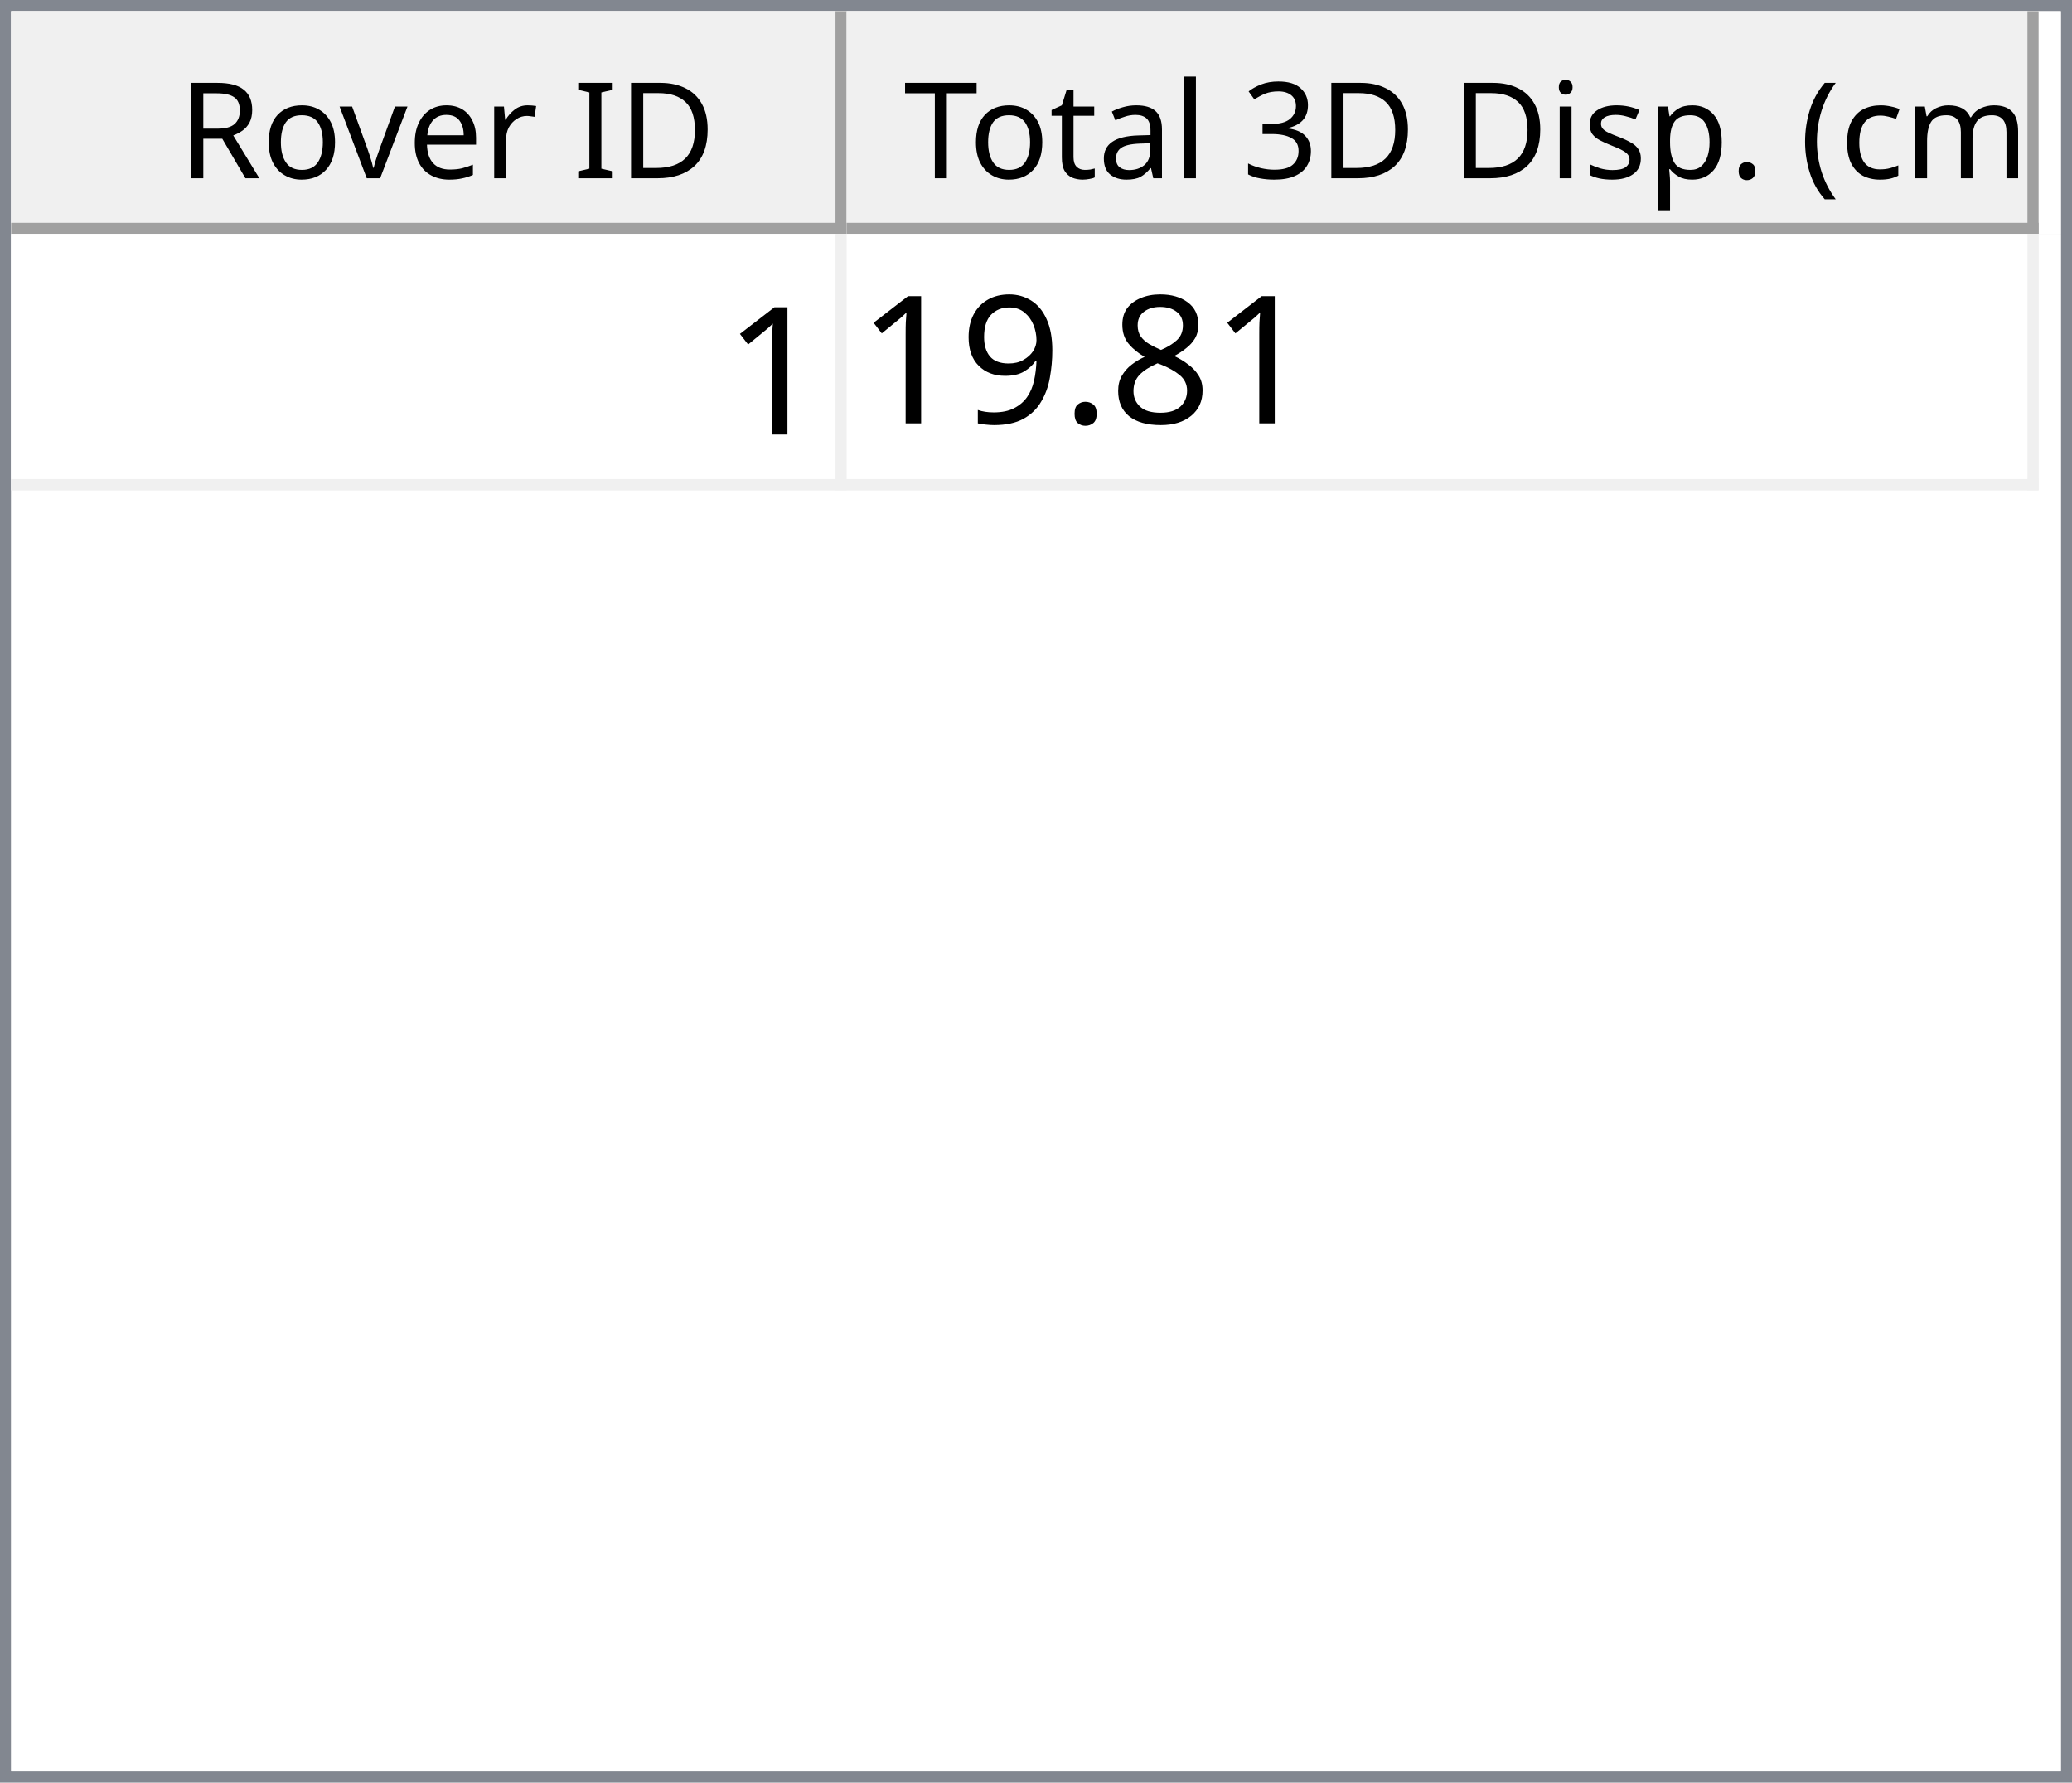
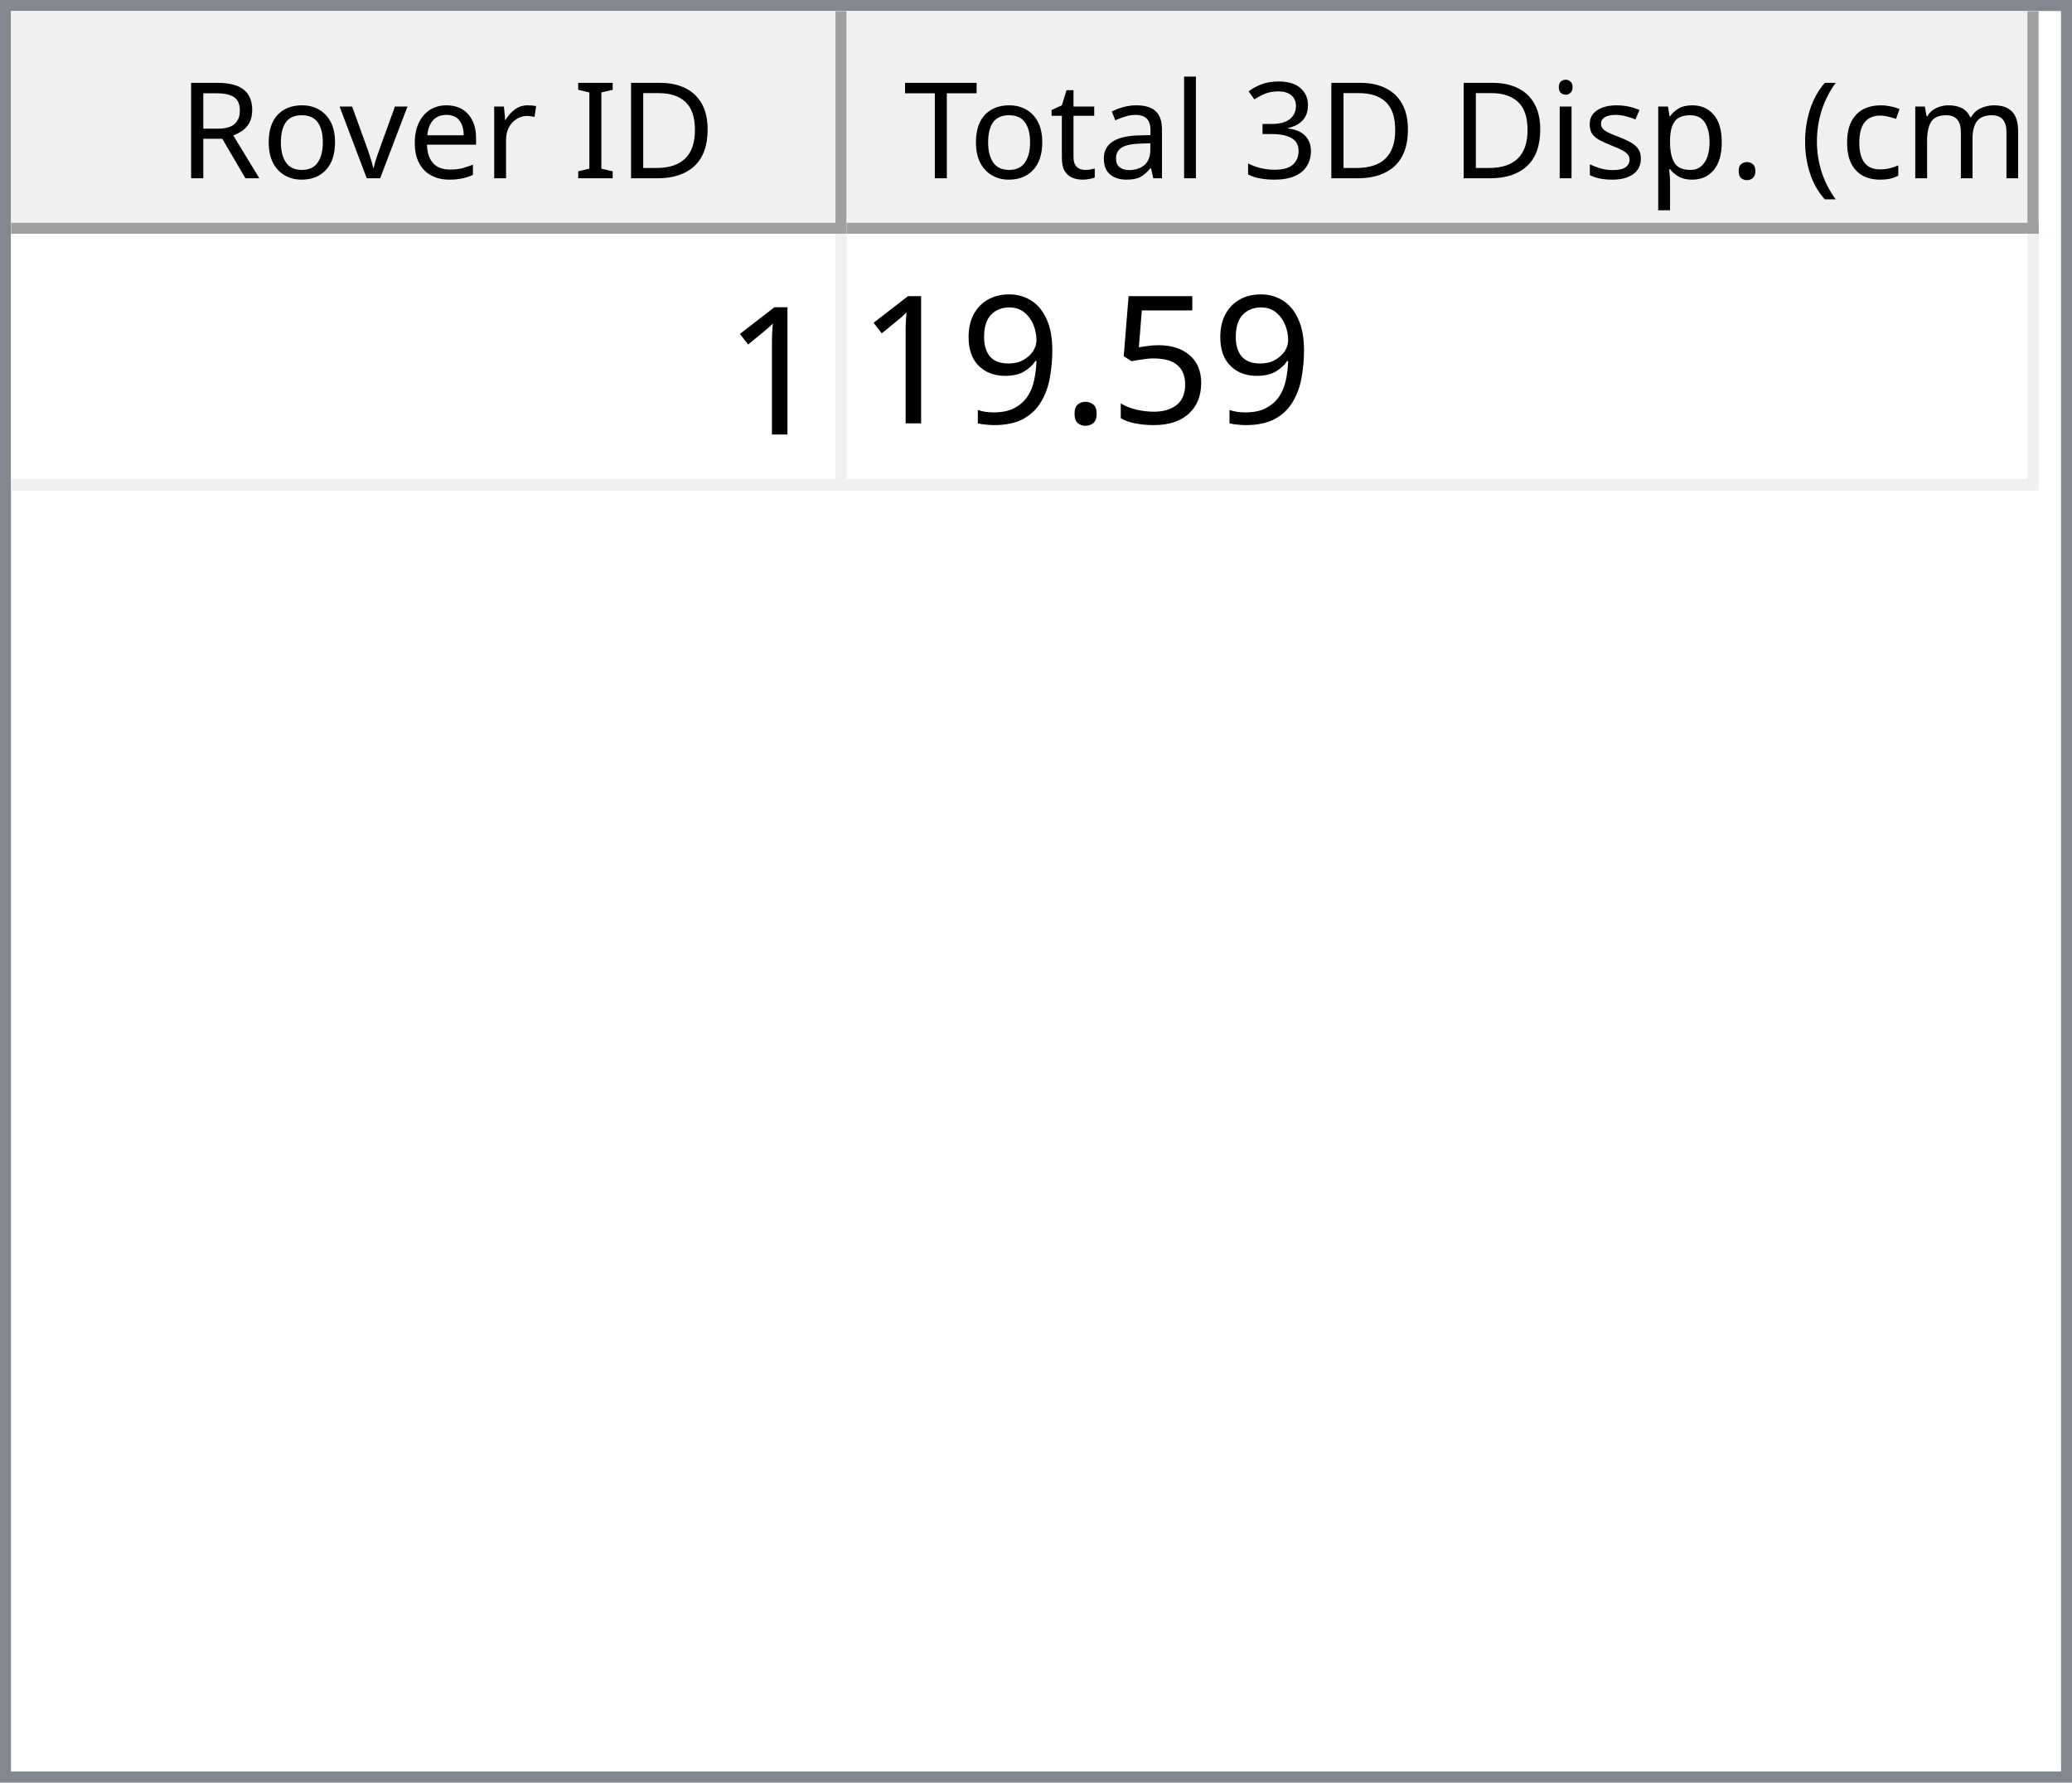
<svg xmlns="http://www.w3.org/2000/svg" style="fill-opacity:1; color-rendering:auto; color-interpolation:auto; text-rendering:auto; stroke:black; stroke-linecap:square; stroke-miterlimit:10; shape-rendering:auto; stroke-opacity:1; fill:black; stroke-dasharray:none; font-weight:normal; stroke-width:1; font-family:'Dialog'; font-style:normal; stroke-linejoin:miter; font-size:12px; stroke-dashoffset:0; image-rendering:auto;" width="186" height="160">
  <defs id="genericDefs" />
  <g>
    <defs id="defs1">
      <clipPath clipPathUnits="userSpaceOnUse" id="clipPath1">
        <path d="M0 0 L186 0 L186 160 L0 160 L0 0 Z" />
      </clipPath>
      <clipPath clipPathUnits="userSpaceOnUse" id="clipPath2">
        <path d="M0 0 L0 160 L186 160 L186 0 Z" />
      </clipPath>
      <clipPath clipPathUnits="userSpaceOnUse" id="clipPath3">
        <path d="M0 0 L0 20 L184 20 L184 0 Z" />
      </clipPath>
      <clipPath clipPathUnits="userSpaceOnUse" id="clipPath4">
        <path d="M0 0 L0 20 L75 20 L75 0 Z" />
      </clipPath>
      <clipPath clipPathUnits="userSpaceOnUse" id="clipPath5">
        <path d="M1 1 L1 19 L74 19 L74 1 Z" />
      </clipPath>
      <clipPath clipPathUnits="userSpaceOnUse" id="clipPath6">
        <path d="M0 0 L0 18 L73 18 L73 0 Z" />
      </clipPath>
      <clipPath clipPathUnits="userSpaceOnUse" id="clipPath7">
        <path d="M-0.5 -0.5 L-0.5 19.5 L74.5 19.5 L74.5 -0.5 Z" />
      </clipPath>
      <clipPath clipPathUnits="userSpaceOnUse" id="clipPath8">
        <path d="M0 0 L0 20 L107 20 L107 0 Z" />
      </clipPath>
      <clipPath clipPathUnits="userSpaceOnUse" id="clipPath9">
        <path d="M1 1 L1 19 L106 19 L106 1 Z" />
      </clipPath>
      <clipPath clipPathUnits="userSpaceOnUse" id="clipPath10">
        <path d="M0 0 L0 18 L105 18 L105 0 Z" />
      </clipPath>
      <clipPath clipPathUnits="userSpaceOnUse" id="clipPath11">
        <path d="M-0.5 -0.5 L-0.5 19.5 L106.5 19.5 L106.5 -0.5 Z" />
      </clipPath>
      <clipPath clipPathUnits="userSpaceOnUse" id="clipPath12">
        <path d="M0 0 L0 138 L184 138 L184 0 Z" />
      </clipPath>
      <clipPath clipPathUnits="userSpaceOnUse" id="clipPath13">
        <path d="M0 0 L0 23 L182 23 L182 0 Z" />
      </clipPath>
      <clipPath clipPathUnits="userSpaceOnUse" id="clipPath14">
        <path d="M-0.5 -0.5 L-0.5 22.5 L181.5 22.5 L181.5 -0.5 Z" />
      </clipPath>
      <clipPath clipPathUnits="userSpaceOnUse" id="clipPath15">
        <path d="M0 0 L0 22 L74 22 L74 0 Z" />
      </clipPath>
      <clipPath clipPathUnits="userSpaceOnUse" id="clipPath16">
        <path d="M0 0 L0 22 L106 22 L106 0 Z" />
      </clipPath>
      <font horiz-adv-x="64.551" id="font1">
        <font-face ascent="107.91" descent="25.098" units-per-em="100" style="font-style:normal; font-family:Segoe UI; font-weight:normal;" />
        <missing-glyph horiz-adv-x="64.551" d="M8.109 0 L8.109 68.266 L56.453 68.266 L56.453 0 L8.109 0 ZM15.328 7.234 L49.219 7.234 L49.219 61.031 L15.328 61.031 L15.328 7.234 Z" />
        <glyph unicode="D" horiz-adv-x="70.117" d="M9.188 0 L9.188 70.016 L28.516 70.016 Q65.531 70.016 65.531 35.891 Q65.531 19.672 55.25 9.836 Q44.969 0 27.734 0 L9.188 0 ZM17.391 62.594 L17.391 7.422 L27.828 7.422 Q41.609 7.422 49.273 14.797 Q56.938 22.172 56.938 35.688 Q56.938 62.594 28.328 62.594 L17.391 62.594 Z" />
        <glyph unicode="I" horiz-adv-x="26.611" d="M17.391 0 L9.188 0 L9.188 70.016 L17.391 70.016 L17.391 0 Z" />
        <glyph unicode=" " horiz-adv-x="27.393" d="" />
        <glyph unicode="r" horiz-adv-x="34.766" d="M34.188 41.891 Q32.078 43.5 28.125 43.5 Q23 43.5 19.555 38.672 Q16.109 33.844 16.109 25.484 L16.109 0 L8.109 0 L8.109 50 L16.109 50 L16.109 39.703 L16.312 39.703 Q18.016 44.969 21.531 47.922 Q25.047 50.875 29.391 50.875 Q32.516 50.875 34.188 50.203 L34.188 41.891 Z" />
        <glyph unicode="e" horiz-adv-x="52.295" d="M48.297 23 L12.984 23 Q13.188 14.656 17.484 10.109 Q21.781 5.562 29.297 5.562 Q37.75 5.562 44.828 11.141 L44.828 3.609 Q38.234 -1.172 27.391 -1.172 Q16.797 -1.172 10.742 5.641 Q4.688 12.453 4.688 24.812 Q4.688 36.469 11.305 43.82 Q17.922 51.172 27.734 51.172 Q37.547 51.172 42.922 44.828 Q48.297 38.484 48.297 27.203 L48.297 23 ZM40.094 29.781 Q40.047 36.719 36.75 40.578 Q33.453 44.438 27.594 44.438 Q21.922 44.438 17.969 40.383 Q14.016 36.328 13.094 29.781 L40.094 29.781 Z" />
        <glyph unicode="v" horiz-adv-x="47.9" d="M47.406 50 L27.484 0 L19.625 0 L0.688 50 L9.469 50 L22.172 13.672 Q23.578 9.672 23.922 6.688 L24.125 6.688 Q24.609 10.453 25.688 13.484 L38.969 50 L47.406 50 Z" />
        <glyph unicode="o" horiz-adv-x="58.594" d="M29 -1.172 Q17.922 -1.172 11.305 5.836 Q4.688 12.844 4.688 24.422 Q4.688 37.016 11.57 44.094 Q18.453 51.172 30.172 51.172 Q41.359 51.172 47.633 44.289 Q53.906 37.406 53.906 25.203 Q53.906 13.234 47.141 6.031 Q40.375 -1.172 29 -1.172 ZM29.594 44.438 Q21.875 44.438 17.383 39.188 Q12.891 33.938 12.891 24.703 Q12.891 15.828 17.43 10.695 Q21.969 5.562 29.594 5.562 Q37.359 5.562 41.531 10.594 Q45.703 15.625 45.703 24.906 Q45.703 34.281 41.531 39.359 Q37.359 44.438 29.594 44.438 Z" />
        <glyph unicode="R" horiz-adv-x="59.814" d="M59.375 0 L49.609 0 L37.891 19.625 Q36.281 22.359 34.766 24.289 Q33.25 26.219 31.664 27.438 Q30.078 28.656 28.25 29.219 Q26.422 29.781 24.125 29.781 L17.391 29.781 L17.391 0 L9.188 0 L9.188 70.016 L30.078 70.016 Q34.672 70.016 38.555 68.867 Q42.438 67.719 45.289 65.375 Q48.141 63.031 49.758 59.547 Q51.375 56.062 51.375 51.375 Q51.375 47.703 50.273 44.656 Q49.172 41.609 47.148 39.211 Q45.125 36.812 42.266 35.133 Q39.406 33.453 35.844 32.516 L35.844 32.328 Q37.594 31.547 38.891 30.547 Q40.188 29.547 41.359 28.18 Q42.531 26.812 43.68 25.078 Q44.828 23.344 46.234 21.047 L59.375 0 ZM17.391 62.594 L17.391 37.203 L28.516 37.203 Q31.594 37.203 34.203 38.133 Q36.812 39.062 38.719 40.797 Q40.625 42.531 41.703 45.047 Q42.781 47.562 42.781 50.688 Q42.781 56.297 39.141 59.445 Q35.5 62.594 28.609 62.594 L17.391 62.594 Z" />
        <glyph unicode=")" horiz-adv-x="30.176" d="M8.297 -15.922 L1.172 -15.922 Q16.406 2.344 16.406 26.812 Q16.406 51.469 1.078 70.016 L8.297 70.016 Q23.531 52.156 23.531 26.703 Q23.531 1.375 8.297 -15.922 Z" />
        <glyph unicode="m" horiz-adv-x="86.133" d="M79.109 0 L71.094 0 L71.094 28.719 Q71.094 37.016 68.531 40.727 Q65.969 44.438 59.906 44.438 Q54.781 44.438 51.195 39.75 Q47.609 35.062 47.609 28.516 L47.609 0 L39.594 0 L39.594 29.688 Q39.594 44.438 28.219 44.438 Q22.953 44.438 19.531 40.016 Q16.109 35.594 16.109 28.516 L16.109 0 L8.109 0 L8.109 50 L16.109 50 L16.109 42.094 L16.312 42.094 Q21.625 51.172 31.844 51.172 Q36.969 51.172 40.773 48.312 Q44.578 45.453 46 40.828 Q51.562 51.172 62.594 51.172 Q79.109 51.172 79.109 30.812 L79.109 0 Z" />
        <glyph unicode="c" horiz-adv-x="46.191" d="M42.188 2.297 Q36.422 -1.172 28.516 -1.172 Q17.828 -1.172 11.258 5.789 Q4.688 12.75 4.688 23.828 Q4.688 36.188 11.766 43.68 Q18.844 51.172 30.672 51.172 Q37.25 51.172 42.281 48.734 L42.281 40.531 Q36.719 44.438 30.375 44.438 Q22.703 44.438 17.797 38.945 Q12.891 33.453 12.891 24.516 Q12.891 15.719 17.508 10.641 Q22.125 5.562 29.891 5.562 Q36.422 5.562 42.188 9.906 L42.188 2.297 Z" />
        <glyph unicode="(" horiz-adv-x="30.176" d="M29.109 -15.922 L21.969 -15.922 Q6.844 1.375 6.844 26.703 Q6.844 52.156 21.969 70.016 L29.203 70.016 Q13.875 51.469 13.875 26.812 Q13.875 2.344 29.109 -15.922 Z" />
        <glyph unicode="." horiz-adv-x="21.68" d="M10.891 -1.078 Q8.641 -1.078 7.055 0.539 Q5.469 2.156 5.469 4.391 Q5.469 6.641 7.055 8.273 Q8.641 9.906 10.891 9.906 Q13.188 9.906 14.797 8.273 Q16.406 6.641 16.406 4.391 Q16.406 2.156 14.797 0.539 Q13.188 -1.078 10.891 -1.078 Z" />
        <glyph unicode="p" horiz-adv-x="58.789" d="M16.312 7.234 L16.109 7.234 L16.109 -23 L8.109 -23 L8.109 50 L16.109 50 L16.109 41.219 L16.312 41.219 Q22.219 51.172 33.594 51.172 Q43.266 51.172 48.688 44.461 Q54.109 37.75 54.109 26.469 Q54.109 13.922 48 6.375 Q41.891 -1.172 31.297 -1.172 Q21.578 -1.172 16.312 7.234 ZM16.109 27.391 L16.109 20.406 Q16.109 14.203 20.141 9.883 Q24.172 5.562 30.375 5.562 Q37.641 5.562 41.773 11.133 Q45.906 16.703 45.906 26.609 Q45.906 34.969 42.047 39.703 Q38.188 44.438 31.594 44.438 Q24.609 44.438 20.359 39.578 Q16.109 34.719 16.109 27.391 Z" />
        <glyph unicode="s" horiz-adv-x="42.432" d="M5.078 1.812 L5.078 10.406 Q11.625 5.562 19.484 5.562 Q30.031 5.562 30.031 12.594 Q30.031 14.594 29.125 15.992 Q28.219 17.391 26.68 18.461 Q25.141 19.531 23.07 20.383 Q21 21.234 18.609 22.172 Q15.281 23.484 12.766 24.828 Q10.25 26.172 8.57 27.859 Q6.891 29.547 6.031 31.695 Q5.172 33.844 5.172 36.719 Q5.172 40.234 6.789 42.945 Q8.406 45.656 11.086 47.484 Q13.766 49.312 17.211 50.242 Q20.656 51.172 24.312 51.172 Q30.812 51.172 35.938 48.922 L35.938 40.828 Q30.422 44.438 23.25 44.438 Q21 44.438 19.195 43.922 Q17.391 43.406 16.094 42.477 Q14.797 41.547 14.086 40.258 Q13.375 38.969 13.375 37.406 Q13.375 35.453 14.086 34.133 Q14.797 32.812 16.164 31.789 Q17.531 30.766 19.484 29.938 Q21.438 29.109 23.922 28.125 Q27.25 26.859 29.883 25.516 Q32.516 24.172 34.375 22.484 Q36.234 20.797 37.234 18.602 Q38.234 16.406 38.234 13.375 Q38.234 9.672 36.602 6.938 Q34.969 4.203 32.234 2.398 Q29.5 0.594 25.93 -0.289 Q22.359 -1.172 18.453 -1.172 Q10.75 -1.172 5.078 1.812 Z" />
        <glyph unicode="i" horiz-adv-x="24.219" d="M12.203 62.703 Q10.062 62.703 8.547 64.164 Q7.031 65.625 7.031 67.875 Q7.031 70.125 8.547 71.609 Q10.062 73.094 12.203 73.094 Q14.406 73.094 15.945 71.609 Q17.484 70.125 17.484 67.875 Q17.484 65.719 15.945 64.211 Q14.406 62.703 12.203 62.703 ZM16.109 0 L8.109 0 L8.109 50 L16.109 50 L16.109 0 Z" />
        <glyph unicode="3" horiz-adv-x="53.906" d="M46.531 19.828 Q46.531 15.094 44.75 11.211 Q42.969 7.328 39.719 4.57 Q36.469 1.812 31.93 0.297 Q27.391 -1.219 21.922 -1.219 Q11.922 -1.219 6 2.594 L6 11.188 Q13.094 5.609 22.219 5.609 Q25.875 5.609 28.828 6.539 Q31.781 7.469 33.906 9.227 Q36.031 10.984 37.18 13.477 Q38.328 15.969 38.328 19.094 Q38.328 32.812 18.797 32.812 L12.984 32.812 L12.984 39.594 L18.5 39.594 Q35.797 39.594 35.797 52.484 Q35.797 64.406 22.609 64.406 Q15.188 64.406 8.688 59.422 L8.688 67.188 Q15.375 71.188 24.609 71.188 Q29 71.188 32.57 69.969 Q36.141 68.75 38.68 66.555 Q41.219 64.359 42.609 61.281 Q44 58.203 44 54.5 Q44 40.672 30.031 36.719 L30.031 36.531 Q33.594 36.141 36.625 34.797 Q39.656 33.453 41.852 31.305 Q44.047 29.156 45.289 26.25 Q46.531 23.344 46.531 19.828 Z" />
        <glyph unicode="l" horiz-adv-x="24.219" d="M16.109 0 L8.109 0 L8.109 74.031 L16.109 74.031 L16.109 0 Z" />
        <glyph unicode="a" horiz-adv-x="50.879" d="M43.891 0 L35.891 0 L35.891 7.812 L35.688 7.812 Q30.469 -1.172 20.312 -1.172 Q12.844 -1.172 8.617 2.781 Q4.391 6.734 4.391 13.281 Q4.391 27.297 20.906 29.594 L35.891 31.688 Q35.891 44.438 25.594 44.438 Q16.547 44.438 9.281 38.281 L9.281 46.484 Q16.656 51.172 26.266 51.172 Q43.891 51.172 43.891 32.516 L43.891 0 ZM35.891 25.297 L23.828 23.641 Q18.266 22.859 15.43 20.875 Q12.594 18.891 12.594 13.875 Q12.594 10.203 15.211 7.883 Q17.828 5.562 22.172 5.562 Q28.125 5.562 32.008 9.742 Q35.891 13.922 35.891 20.312 L35.891 25.297 Z" />
        <glyph unicode="t" horiz-adv-x="33.887" d="M31.297 0.484 Q28.469 -1.078 23.828 -1.078 Q10.688 -1.078 10.688 13.578 L10.688 43.172 L2.094 43.172 L2.094 50 L10.688 50 L10.688 62.203 L18.703 64.797 L18.703 50 L31.297 50 L31.297 43.172 L18.703 43.172 L18.703 14.984 Q18.703 9.969 20.414 7.82 Q22.125 5.672 26.078 5.672 Q29.109 5.672 31.297 7.328 L31.297 0.484 Z" />
        <glyph unicode="T" horiz-adv-x="52.393" d="M50.594 62.594 L30.375 62.594 L30.375 0 L22.172 0 L22.172 62.594 L2 62.594 L2 70.016 L50.594 70.016 L50.594 62.594 Z" />
      </font>
      <font horiz-adv-x="75.0" id="font2">
        <font-face ascent="100.537" descent="21.973" units-per-em="100" style="font-style:normal; font-family:sans-serif; font-weight:normal;" />
        <missing-glyph horiz-adv-x="75.0" d="M12.5 0 L12.5 62.5 L62.5 62.5 L62.5 0 L12.5 0 ZM14.062 1.562 L60.938 1.562 L60.938 60.938 L14.062 60.938 L14.062 1.562 Z" />
        <glyph unicode="1" horiz-adv-x="55.615" d="M37.25 0 L28.469 0 L28.469 56 Q25.297 52.984 20.141 49.953 Q14.984 46.922 10.891 45.406 L10.891 53.906 Q18.266 57.375 23.781 62.305 Q29.297 67.234 31.594 71.875 L37.25 71.875 L37.25 0 Z" />
-         <glyph unicode="8" horiz-adv-x="55.615" d="M17.672 38.812 Q12.203 40.828 9.57 44.539 Q6.938 48.25 6.938 53.422 Q6.938 61.234 12.555 66.555 Q18.172 71.875 27.484 71.875 Q36.859 71.875 42.578 66.43 Q48.297 60.984 48.297 53.172 Q48.297 48.188 45.68 44.508 Q43.062 40.828 37.75 38.812 Q44.344 36.672 47.781 31.883 Q51.219 27.094 51.219 20.453 Q51.219 11.281 44.727 5.031 Q38.234 -1.219 27.641 -1.219 Q17.047 -1.219 10.547 5.055 Q4.047 11.328 4.047 20.703 Q4.047 27.688 7.594 32.398 Q11.141 37.109 17.672 38.812 ZM15.922 53.719 Q15.922 48.641 19.195 45.414 Q22.469 42.188 27.688 42.188 Q32.766 42.188 36.016 45.383 Q39.266 48.578 39.266 53.219 Q39.266 58.062 35.914 61.359 Q32.562 64.656 27.594 64.656 Q22.562 64.656 19.242 61.43 Q15.922 58.203 15.922 53.719 ZM13.094 20.656 Q13.094 16.891 14.875 13.375 Q16.656 9.859 20.172 7.93 Q23.688 6 27.734 6 Q34.031 6 38.133 10.055 Q42.234 14.109 42.234 20.359 Q42.234 26.703 38.016 30.859 Q33.797 35.016 27.438 35.016 Q21.234 35.016 17.164 30.914 Q13.094 26.812 13.094 20.656 Z" />
+         <glyph unicode="5" horiz-adv-x="55.615" d="M4.156 18.75 L13.375 19.531 Q14.406 12.797 18.141 9.398 Q21.875 6 27.156 6 Q33.5 6 37.891 10.789 Q42.281 15.578 42.281 23.484 Q42.281 31 38.062 35.352 Q33.844 39.703 27 39.703 Q22.75 39.703 19.336 37.773 Q15.922 35.844 13.969 32.766 L5.719 33.844 L12.641 70.609 L48.25 70.609 L48.25 62.203 L19.672 62.203 L15.828 42.969 Q22.266 47.469 29.344 47.469 Q38.719 47.469 45.164 40.969 Q51.609 34.469 51.609 24.266 Q51.609 14.547 45.953 7.469 Q39.062 -1.219 27.156 -1.219 Q17.391 -1.219 11.211 4.25 Q5.031 9.719 4.156 18.75 Z" />
        <glyph unicode="." horiz-adv-x="27.783" d="M9.078 0 L9.078 10.016 L19.094 10.016 L19.094 0 L9.078 0 Z" />
        <glyph unicode="9" horiz-adv-x="55.615" d="M5.469 16.547 L13.922 17.328 Q14.984 11.375 18.016 8.688 Q21.047 6 25.781 6 Q29.828 6 32.883 7.859 Q35.938 9.719 37.891 12.82 Q39.844 15.922 41.164 21.195 Q42.484 26.469 42.484 31.938 Q42.484 32.516 42.438 33.688 Q39.797 29.5 35.234 26.883 Q30.672 24.266 25.344 24.266 Q16.453 24.266 10.305 30.711 Q4.156 37.156 4.156 47.703 Q4.156 58.594 10.578 65.234 Q17 71.875 26.656 71.875 Q33.641 71.875 39.43 68.117 Q45.219 64.359 48.219 57.398 Q51.219 50.438 51.219 37.25 Q51.219 23.531 48.242 15.406 Q45.266 7.281 39.383 3.031 Q33.5 -1.219 25.594 -1.219 Q17.188 -1.219 11.867 3.445 Q6.547 8.109 5.469 16.547 ZM41.453 48.141 Q41.453 55.719 37.43 60.156 Q33.406 64.594 27.734 64.594 Q21.875 64.594 17.531 59.812 Q13.188 55.031 13.188 47.406 Q13.188 40.578 17.312 36.305 Q21.438 32.031 27.484 32.031 Q33.594 32.031 37.523 36.305 Q41.453 40.578 41.453 48.141 Z" />
      </font>
    </defs>
    <g style="fill:white; stroke:white;">
      <rect x="0" y="0" width="186" style="clip-path:url(#clipPath1); stroke:none;" height="160" />
    </g>
    <g style="fill:white; text-rendering:optimizeSpeed; color-rendering:optimizeSpeed; image-rendering:optimizeSpeed; shape-rendering:crispEdges; stroke:white; color-interpolation:sRGB;">
      <rect x="0" width="186" height="160" y="0" style="stroke:none;" />
      <path style="stroke:none;" d="M0 160 L186 160 L186 0 L0 0 Z" />
    </g>
    <g style="fill:rgb(240,240,240); font-family:'Segoe UI'; stroke:rgb(240,240,240);">
      <rect x="0" y="0" width="186" style="clip-path:url(#clipPath2); stroke:none;" height="160" />
    </g>
    <g style="fill:rgb(130,135,144); font-family:'Segoe UI'; stroke:rgb(130,135,144);">
      <path d="M0 0 L186 0 L186 160 L0 160 L0 0 ZM1 1 L185 1 L185 159 L1 159 L1 1 Z" style="fill-rule:evenodd; clip-path:url(#clipPath2); stroke:none;" />
    </g>
    <g style="fill:white; font-family:'Segoe UI'; stroke:white;" transform="translate(1,1)">
      <rect x="0" y="0" width="184" style="clip-path:url(#clipPath3); stroke:none;" height="20" />
    </g>
    <g style="fill:rgb(240,240,240); font-family:'Segoe UI'; stroke:rgb(240,240,240);" transform="translate(1,1)">
      <rect x="0" y="0" width="75" style="clip-path:url(#clipPath4); stroke:none;" height="20" />
    </g>
    <g style="font-family:'Segoe UI';" transform="translate(2,2)">
      <text x="14" xml:space="preserve" y="14" style="clip-path:url(#clipPath6); stroke:none;">Rover ID</text>
    </g>
    <g style="fill:rgb(160,160,160); font-family:'Segoe UI'; stroke:rgb(160,160,160); stroke-linejoin:bevel;" transform="translate(1.5,1.5)">
      <line x1="74" x2="74" y1="0" style="fill:none; clip-path:url(#clipPath7);" y2="19" />
    </g>
    <g style="fill:rgb(160,160,160); font-family:'Segoe UI'; stroke:rgb(160,160,160); stroke-linejoin:bevel;" transform="matrix(1,0,0,1,1,1) translate(0.5,0.5)">
      <line x1="0" x2="74" y1="19" style="fill:none; clip-path:url(#clipPath7);" y2="19" />
    </g>
    <g style="fill:rgb(240,240,240); font-family:'Segoe UI'; stroke:rgb(240,240,240);" transform="translate(76,1)">
      <rect x="0" y="0" width="107" style="clip-path:url(#clipPath8); stroke:none;" height="20" />
    </g>
    <g style="font-family:'Segoe UI';" transform="translate(77,2)">
      <text x="1" xml:space="preserve" y="14" style="clip-path:url(#clipPath10); stroke:none;"> Total 3D Disp. (cm)</text>
    </g>
    <g style="fill:rgb(160,160,160); font-family:'Segoe UI'; stroke:rgb(160,160,160); stroke-linejoin:bevel;" transform="translate(76.5,1.5)">
      <line x1="106" x2="106" y1="0" style="fill:none; clip-path:url(#clipPath11);" y2="19" />
    </g>
    <g style="fill:rgb(160,160,160); font-family:'Segoe UI'; stroke:rgb(160,160,160); stroke-linejoin:bevel;" transform="matrix(1,0,0,1,76,1) translate(0.5,0.5)">
      <line x1="0" x2="106" y1="19" style="fill:none; clip-path:url(#clipPath11);" y2="19" />
    </g>
    <g style="fill:white; font-family:'Segoe UI'; stroke:white;" transform="translate(1,21)">
      <rect x="0" y="0" width="184" style="clip-path:url(#clipPath12); stroke:none;" height="138" />
    </g>
    <g style="fill:rgb(240,240,240); font-size:16px; font-family:sans-serif; stroke:rgb(240,240,240);" transform="translate(1,21)">
      <rect x="0" y="0" width="182" style="clip-path:url(#clipPath13); stroke:none;" height="23" />
      <line transform="translate(0.5,0.5)" x1="0" x2="181" y1="22" style="clip-path:url(#clipPath14); fill:none; stroke-linejoin:bevel;" y2="22" />
    </g>
    <g transform="matrix(1,0,0,1,1,21) translate(0.5,0.5)" style="fill:rgb(240,240,240); font-size:16px; font-family:sans-serif; stroke:rgb(240,240,240); stroke-linejoin:bevel;">
      <line x1="74" x2="74" y1="0" style="fill:none; clip-path:url(#clipPath14);" y2="22" />
    </g>
    <g transform="matrix(1,0,0,1,1,21) translate(0.5,0.5)" style="fill:rgb(240,240,240); font-size:16px; font-family:sans-serif; stroke:rgb(240,240,240); stroke-linejoin:bevel;">
      <line x1="181" x2="181" y1="0" style="fill:none; clip-path:url(#clipPath14);" y2="22" />
    </g>
    <g style="fill:white; font-size:16px; font-family:sans-serif; stroke:white;" transform="matrix(1,0,0,1,1,21)">
      <rect x="0" y="0" width="74" style="clip-path:url(#clipPath15); stroke:none;" height="22" />
      <text x="64" y="18" style="fill:black; clip-path:url(#clipPath15); stroke:none;" xml:space="preserve">1</text>
    </g>
    <g style="fill:white; font-size:16px; font-family:sans-serif; stroke:white;" transform="matrix(1,0,0,1,1,21) translate(75,0)">
      <rect x="0" y="0" width="106" style="clip-path:url(#clipPath16); stroke:none;" height="22" />
-       <text x="1" y="17" style="fill:black; clip-path:url(#clipPath16); stroke:none;" xml:space="preserve">19.81</text>
+       <text x="1" y="17" style="fill:black; clip-path:url(#clipPath16); stroke:none;" xml:space="preserve">19.59</text>
    </g>
  </g>
</svg>
